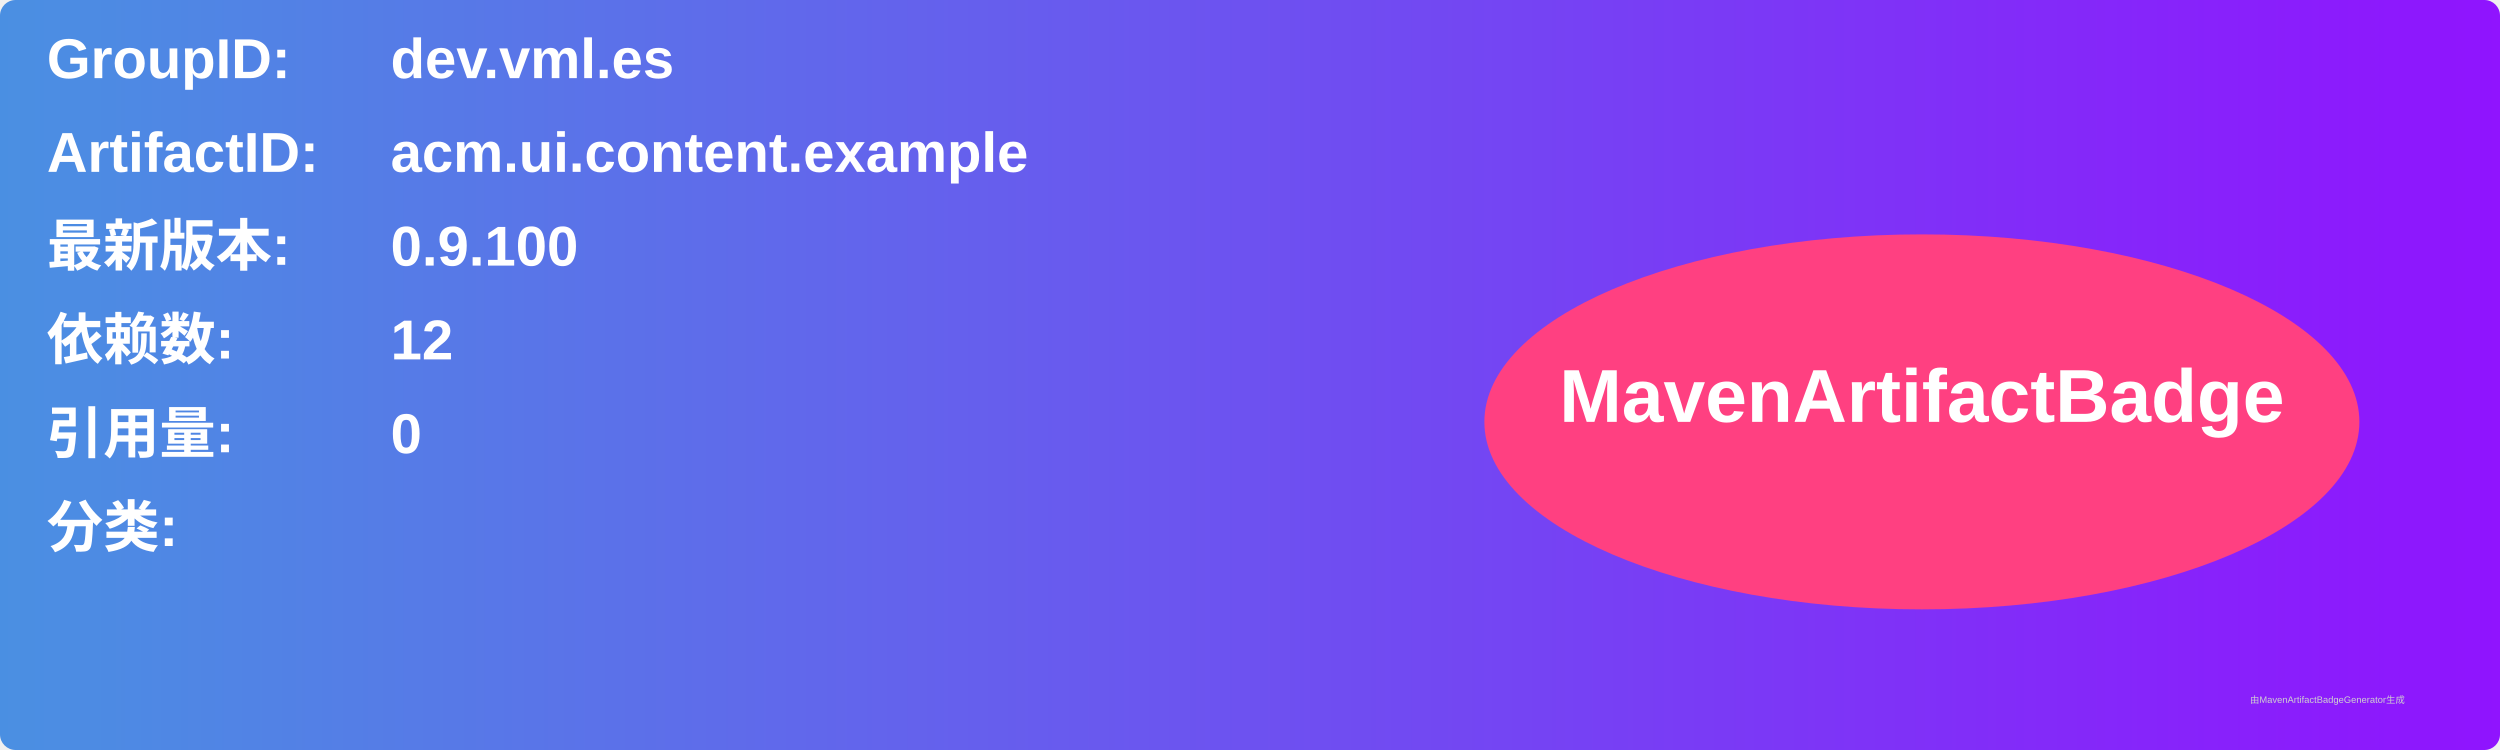
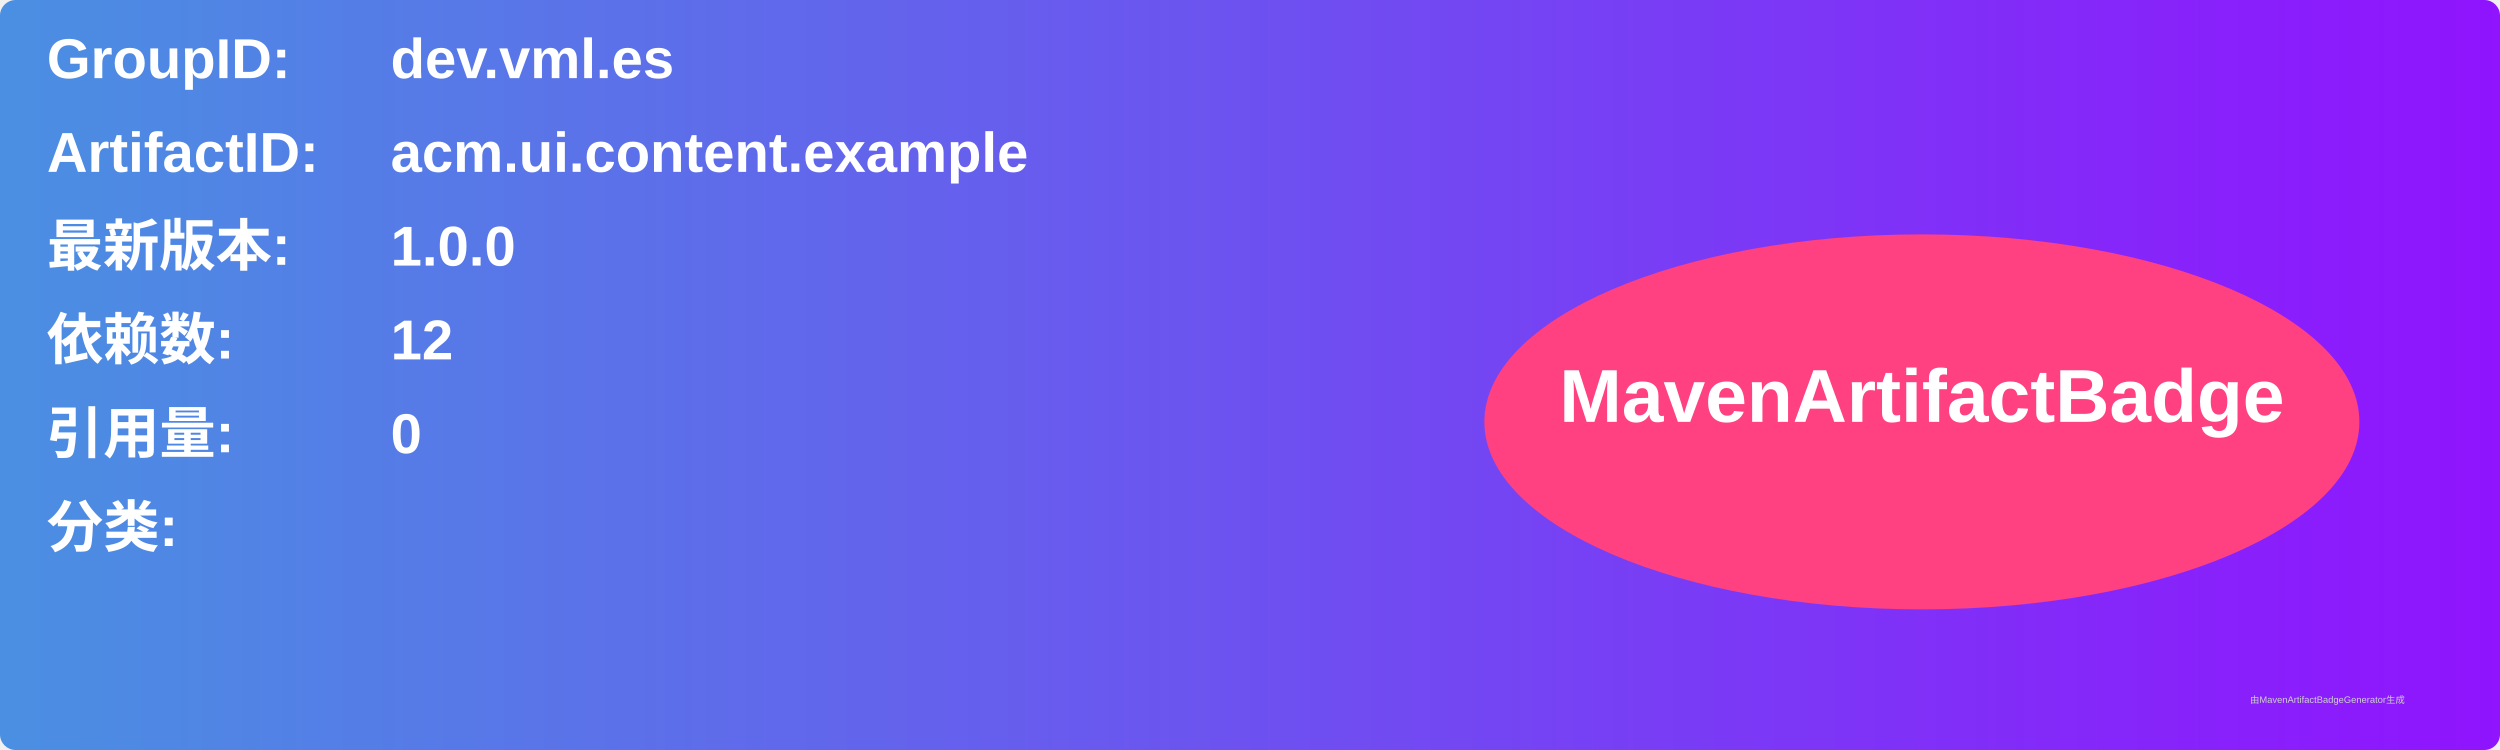
<svg xmlns="http://www.w3.org/2000/svg" width="800" height="240" viewBox="0 0 800 240">
  <linearGradient id="grad" x1="0%" y1="0%" x2="100%" y2="0%">
    <stop offset="0%" stop-color="#4a90e2" />
    <stop offset="100%" stop-color="#9013fe" />
  </linearGradient>
  <rect width="100%" height="100%" rx="5" ry="5" fill="url(#grad)" />
  <g transform="translate(15, 15)">
    <text x="0" y="10" font-family="Arial" font-size="18" fill="white" font-weight="bold" width="260">GroupID:</text>
    <text x="110" y="10" font-family="Arial" font-size="18" fill="white" font-weight="bold" width="460">dev.vml.es</text>
    <text x="0" y="40" font-family="Arial" font-size="18" fill="white" font-weight="bold" width="260">ArtifactID:</text>
    <text x="110" y="40" font-family="Arial" font-size="18" fill="white" font-weight="bold" width="460">acm.ui.content.example</text>
    <text x="0" y="70" font-family="Arial" font-size="18" fill="white" font-weight="bold">最新版本:</text>
    <text x="110" y="70" font-family="Arial" font-size="18" fill="white" font-weight="bold">
-       <tspan font-weight="bold">0.9.100</tspan>
+       <tspan font-weight="bold">1.0.0</tspan>
    </text>
    <text x="0" y="100" font-family="Arial" font-size="18" fill="white" font-weight="bold">依赖数: </text>
    <text x="110" y="100" font-family="Arial" font-size="18" fill="white">
      <tspan font-weight="bold">12</tspan>
    </text>
    <text x="0" y="130" font-family="Arial" font-size="18" fill="white" font-weight="bold">引用量: </text>
    <text x="110" y="130" font-family="Arial" font-size="18" fill="white">
      <tspan font-weight="bold">0</tspan>
    </text>
    <text x="0" y="160" font-family="Arial" font-size="18" fill="white" font-weight="bold">分类:</text>
    <text x="10" y="190" font-family="Arial" font-size="10" fill="white">
      <tspan font-weight="bold" />
    </text>
    <ellipse cx="600" cy="120" rx="140" ry="60" fill="#ff4081" />
    <text x="600" y="120" text-anchor="middle" font-family="Arial" font-size="24" fill="white" font-weight="bold">MavenArtifactBadge</text>
  </g>
  <text x="720" y="225" font-family="Arial" font-size="3" fill="#d0d0d0">由MavenArtifactBadgeGenerator生成</text>
</svg>
